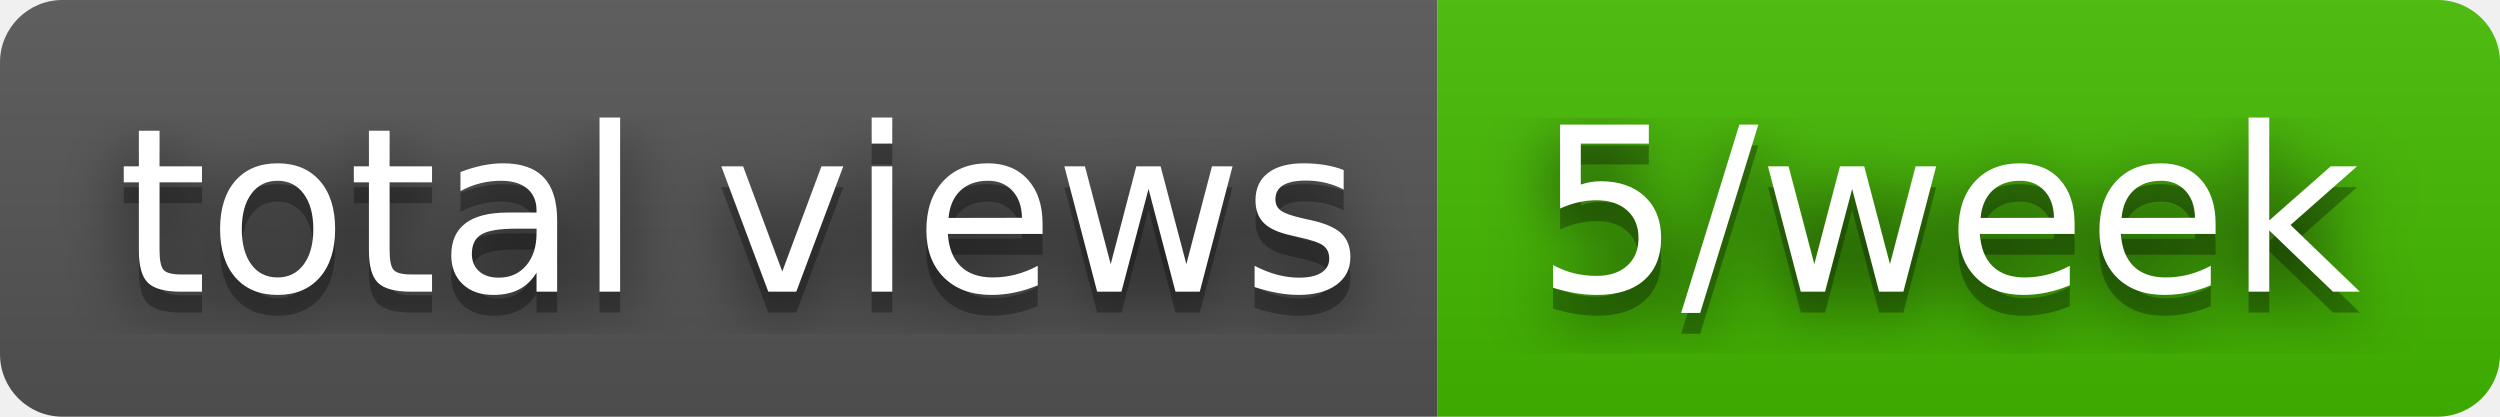
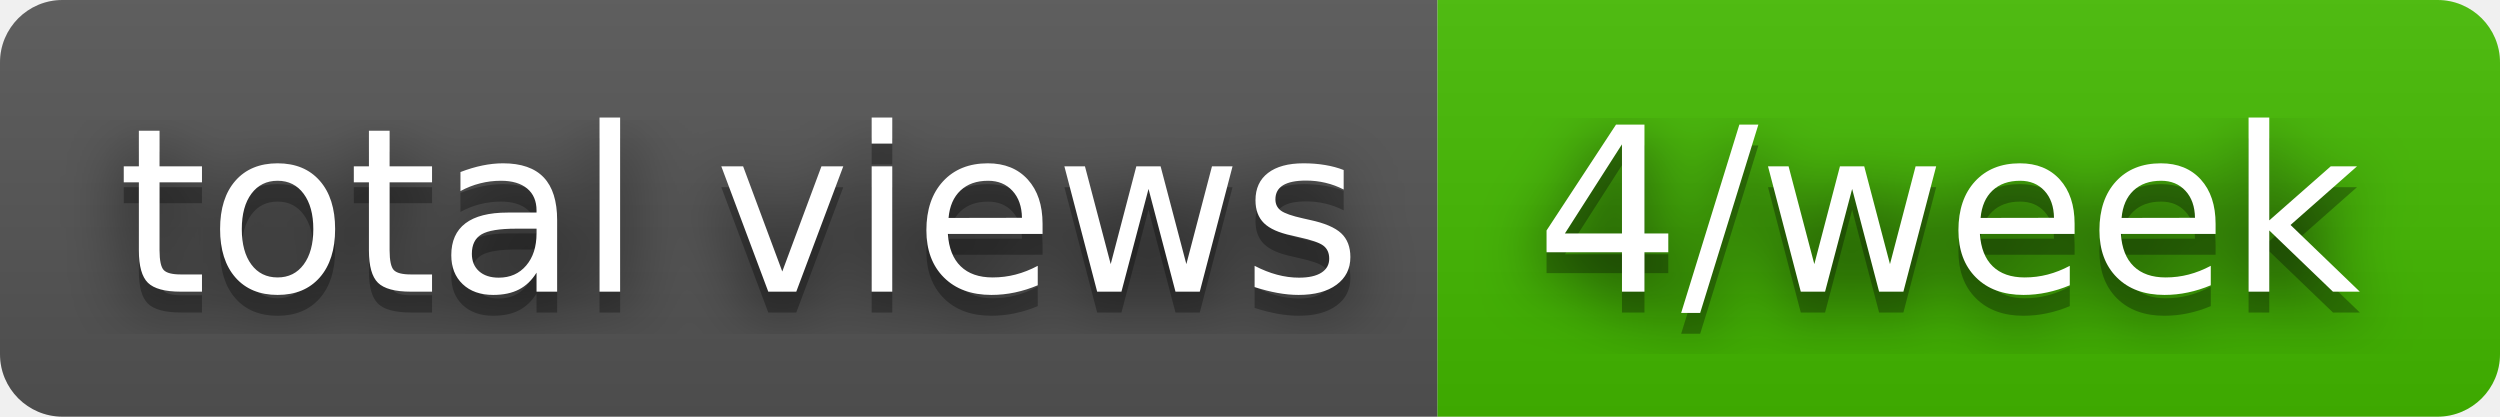
- <svg xmlns="http://www.w3.org/2000/svg" width="120" height="20" role="img" aria-label="total views: 5/week">
+ <svg xmlns="http://www.w3.org/2000/svg" width="120" height="20" role="img" aria-label="total views: 4/week">
  <filter id="blur">
    <feGaussianBlur stdDeviation="16" />
  </filter>
  <linearGradient id="s" x2="0" y2="100%">
    <stop offset="0" stop-color="#bbb" stop-opacity=".1" />
    <stop offset="1" stop-opacity=".1" />
  </linearGradient>
  <clipPath id="r">
    <rect width="120" height="20" rx="3" />
  </clipPath>
  <g clip-path="url(#r)">
    <rect width="69" height="20" fill="#555" />
    <rect x="69" width="51" height="20" fill="#4b0" />
    <rect width="120" height="20" fill="url(#s)" />
  </g>
  <g fill="#fff" text-anchor="middle" font-family="Verdana,Geneva,DejaVu Sans,sans-serif" text-rendering="geometricPrecision" font-size="110">
    <g transform="scale(.1)">
      <g aria-hidden="true" fill="#010101">
        <text x="355" y="150" fill-opacity=".8" filter="url(#blur)" textLength="590">total views</text>
        <text x="355" y="150" fill-opacity=".3" textLength="590">total views</text>
      </g>
      <text x="355" y="140" textLength="590">total views</text>
    </g>
    <g transform="scale(.1)">
      <g aria-hidden="true" fill="#010101">
-         <text x="935" y="150" fill-opacity=".8" filter="url(#blur)" textLength="410">5/week</text>
-         <text x="935" y="150" fill-opacity=".3" textLength="410">5/week</text>
+         <text x="935" y="150" fill-opacity=".8" filter="url(#blur)" textLength="410">4/week</text>
+         <text x="935" y="150" fill-opacity=".3" textLength="410">4/week</text>
      </g>
-       <text x="935" y="140" textLength="410">5/week</text>
+       <text x="935" y="140" textLength="410">4/week</text>
    </g>
  </g>
</svg>
